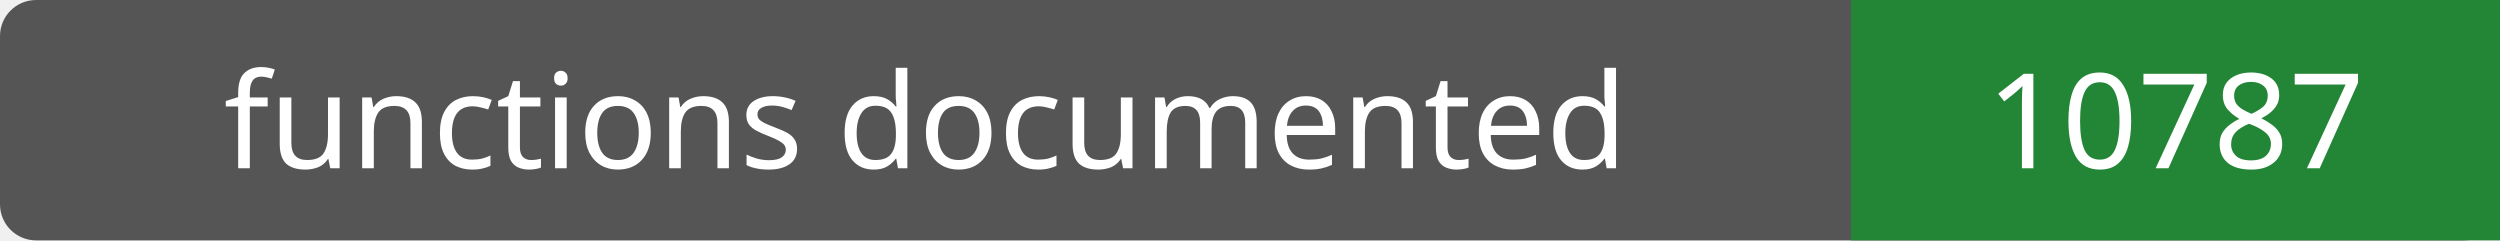
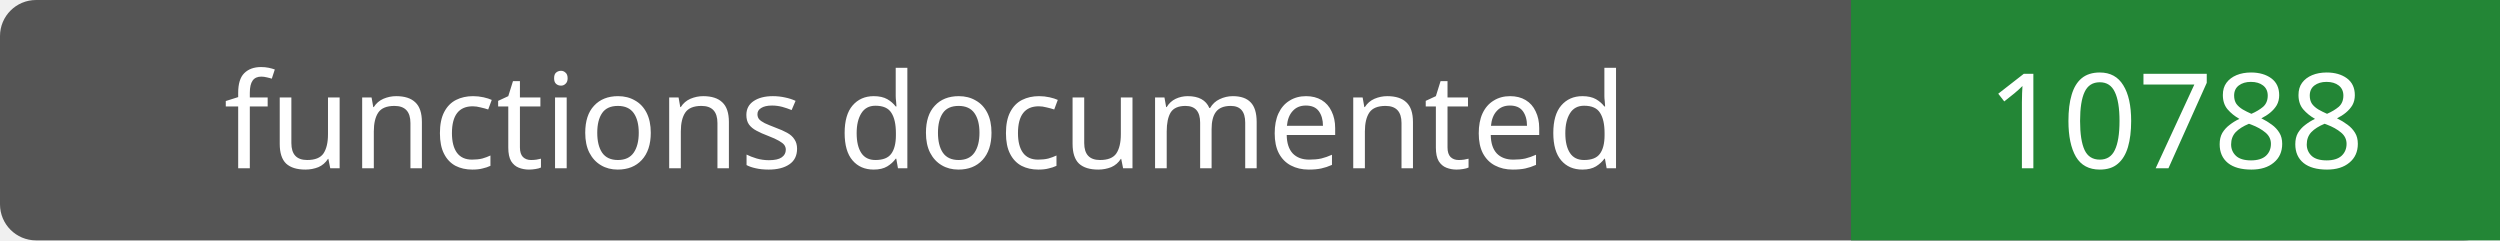
- <svg xmlns="http://www.w3.org/2000/svg" width="208" height="20" role="img" aria-label="functions documented: 10787">
+ <svg xmlns="http://www.w3.org/2000/svg" width="208" height="20" role="img" aria-label="functions documented: 10788">
  <rect width="208" height="20" rx="3" fill="#555" />
  <path fill="#238636" d="M154 0h54v20H154z" />
  <g fill="#fff" text-anchor="middle" font-family="Verdana,sans-serif" font-size="11">
    <text x="77.0" y="14">functions documented</text>
-     <text x="181.0" y="14">10787</text>
+     <text x="181.0" y="14">10788</text>
  </g>
</svg>
